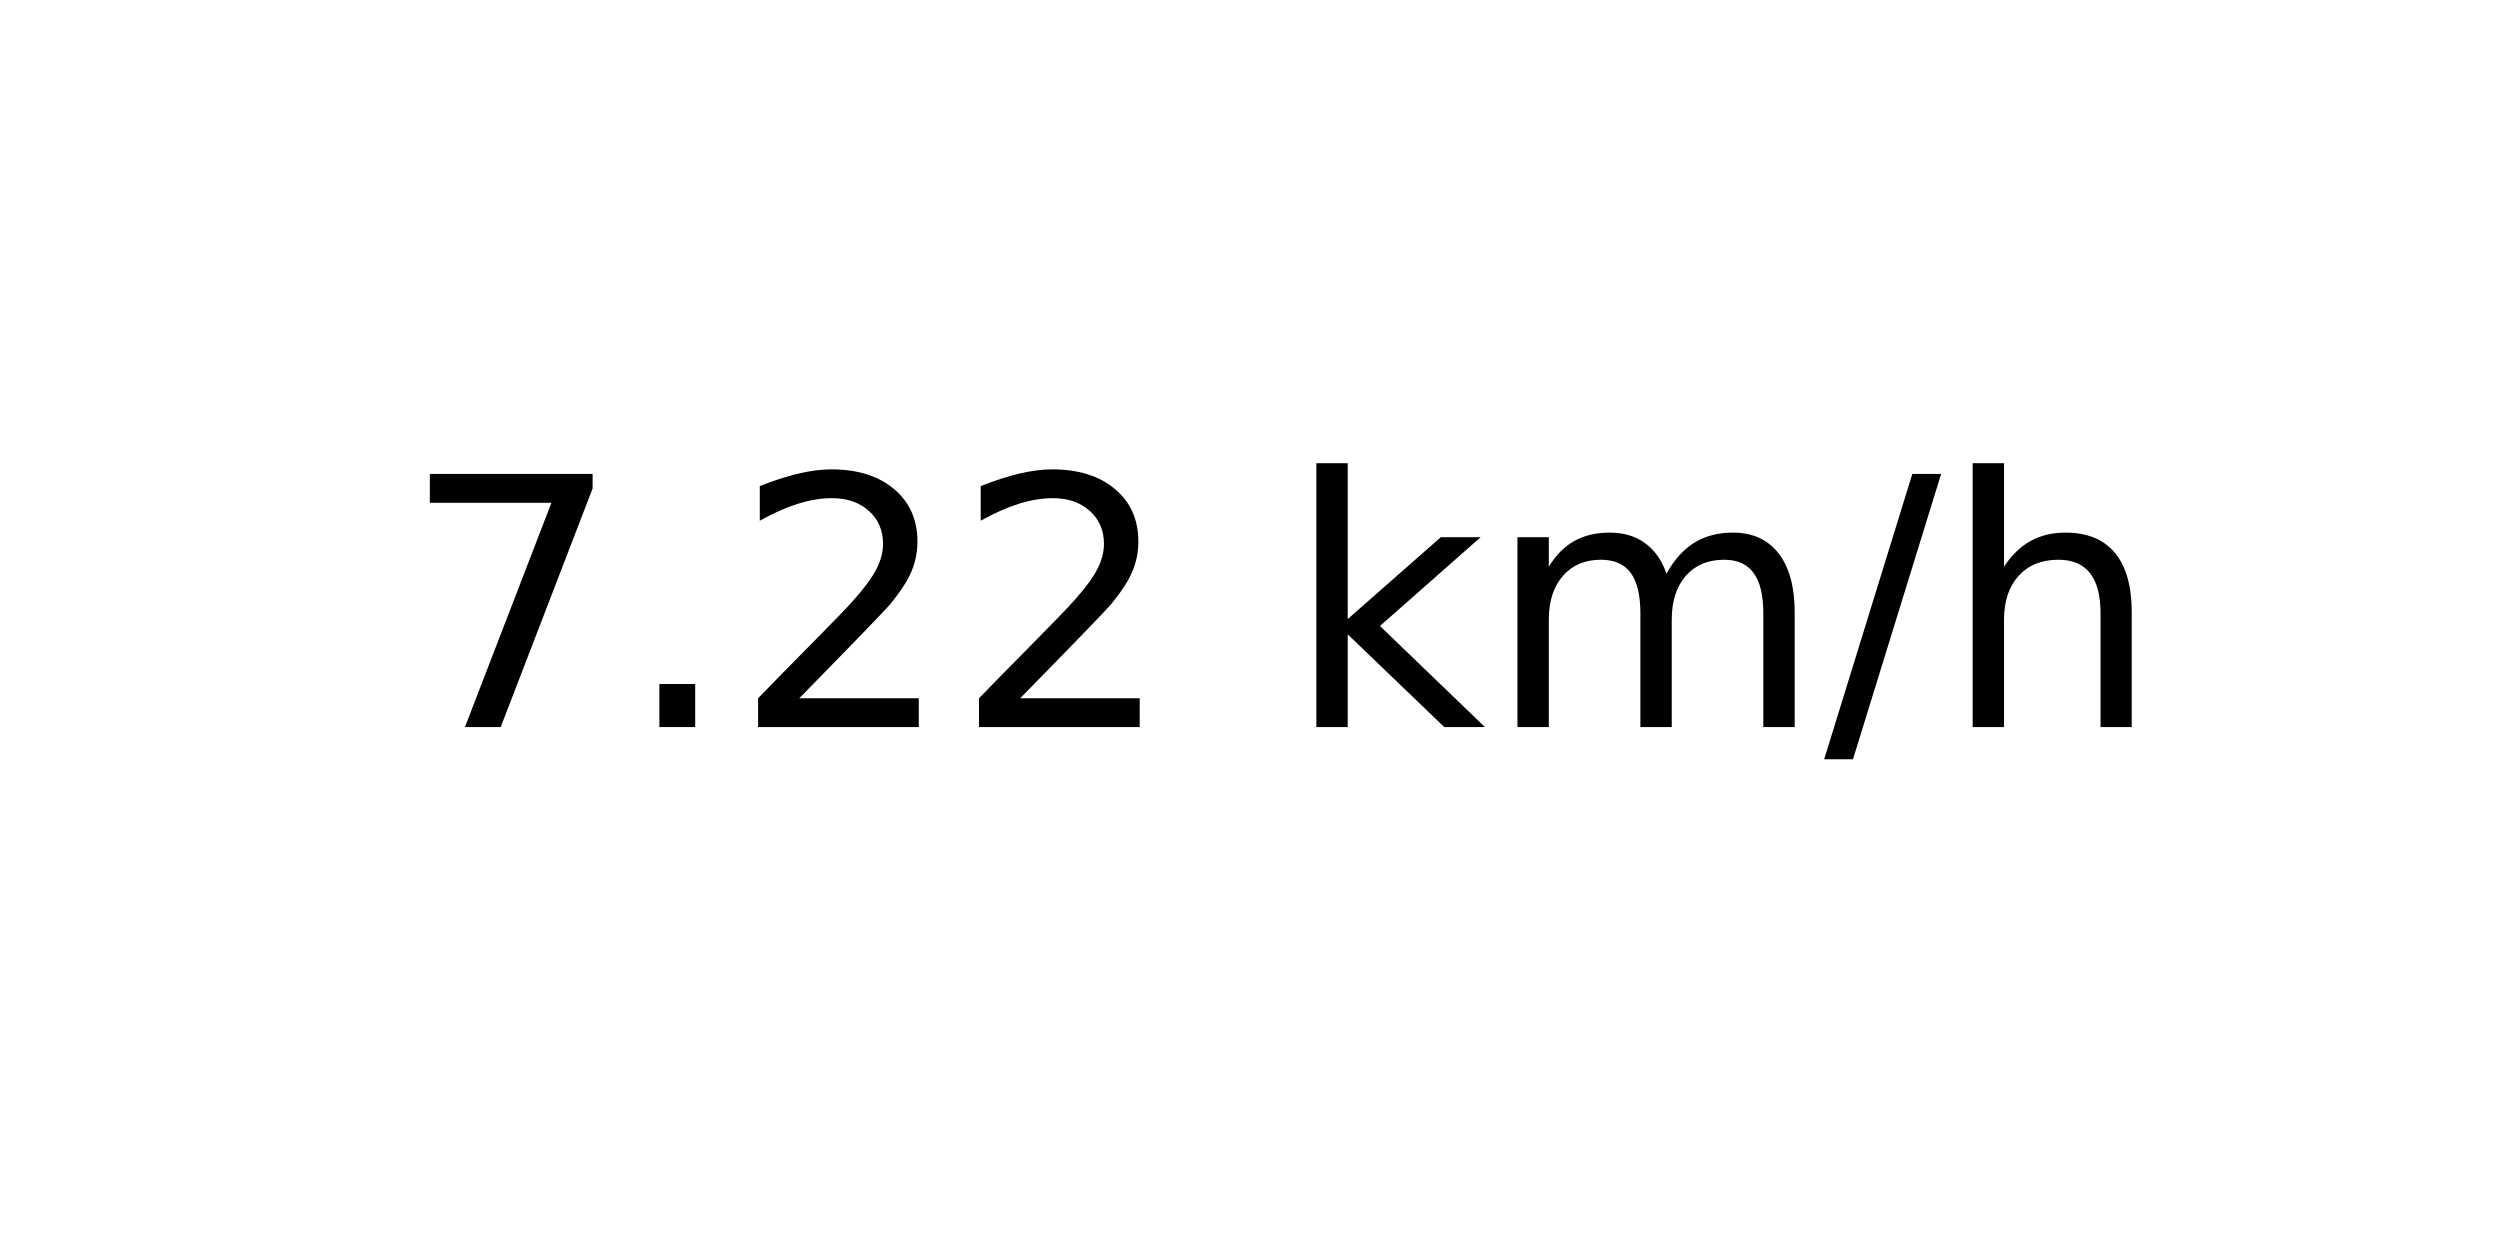
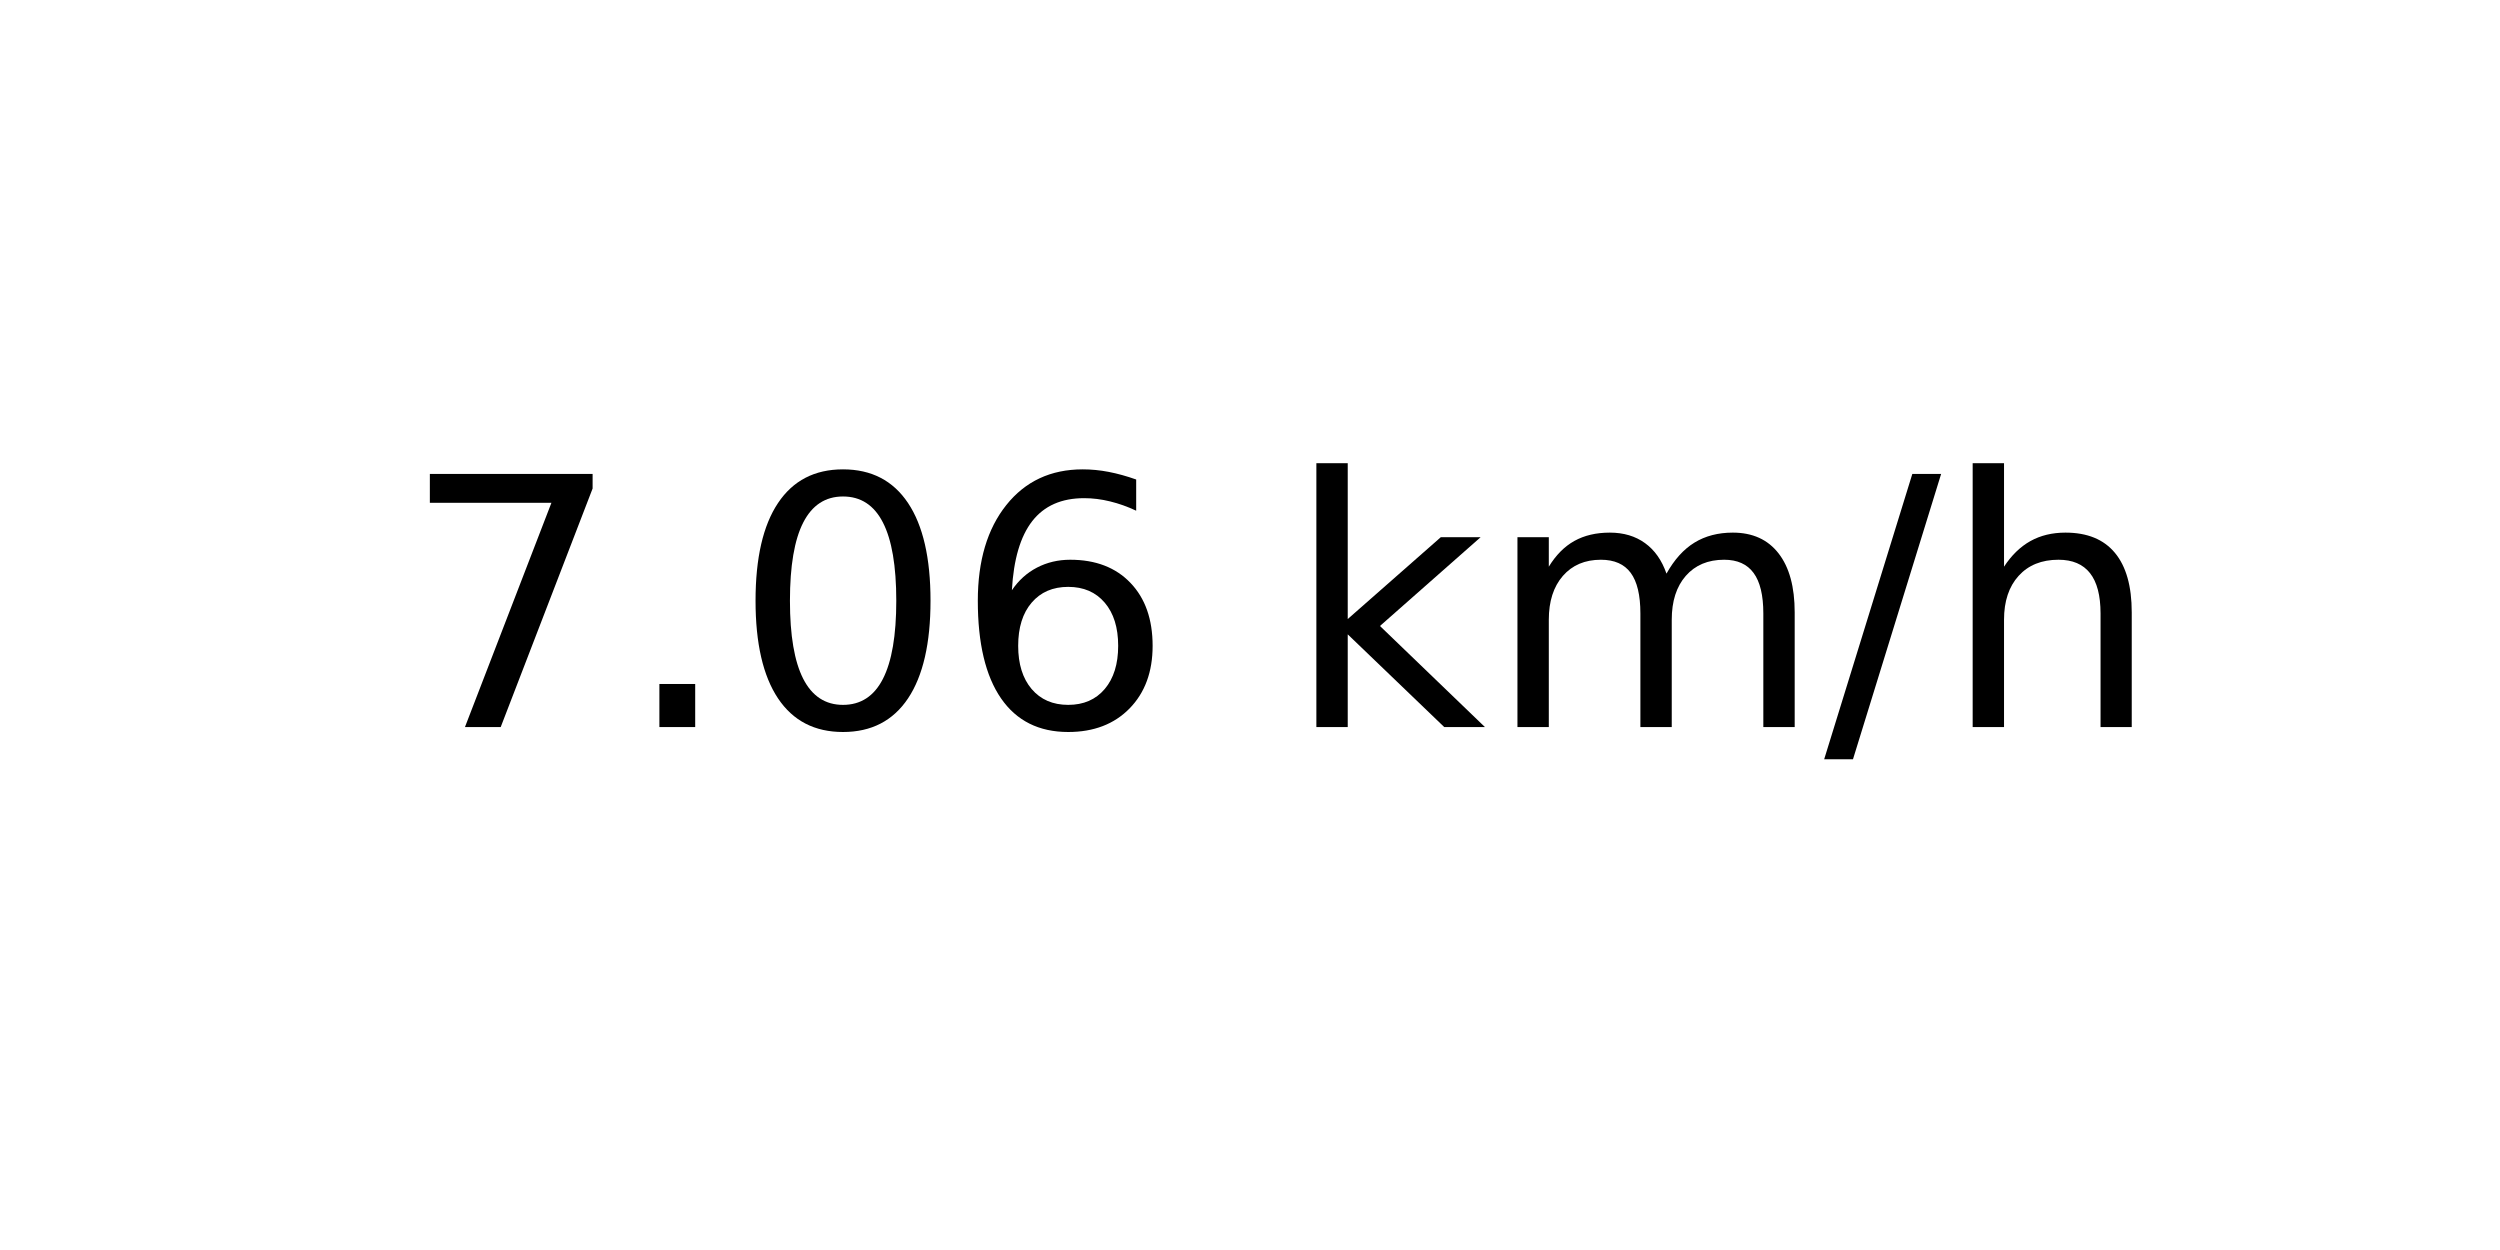
<svg xmlns="http://www.w3.org/2000/svg" xmlns:xlink="http://www.w3.org/1999/xlink" width="72pt" height="36pt" viewBox="0 0 72 36" version="1.1">
  <defs>
    <style type="text/css">*{stroke-linejoin: round; stroke-linecap: butt}</style>
  </defs>
  <g id="figure_1">
    <g id="axes_1">
      <g id="text_1">
        <g transform="translate(11.55937 20.93937) scale(0.1 -0.1)">
          <defs>
            <path id="DejaVuSans-37" d="M 525 4666  L 3525 4666  L 3525 4397  L 1831 0  L 1172 0  L 2766 4134  L 525 4134  L 525 4666  z " transform="scale(0.015625)" />
            <path id="DejaVuSans-2e" d="M 684 794  L 1344 794  L 1344 0  L 684 0  L 684 794  z " transform="scale(0.015625)" />
-             <path id="DejaVuSans-32" d="M 1228 531  L 3431 531  L 3431 0  L 469 0  L 469 531  Q 828 903 1448 1529  Q 2069 2156 2228 2338  Q 2531 2678 2651 2914  Q 2772 3150 2772 3378  Q 2772 3750 2511 3984  Q 2250 4219 1831 4219  Q 1534 4219 1204 4116  Q 875 4013 500 3803  L 500 4441  Q 881 4594 1212 4672  Q 1544 4750 1819 4750  Q 2544 4750 2975 4387  Q 3406 4025 3406 3419  Q 3406 3131 3298 2873  Q 3191 2616 2906 2266  Q 2828 2175 2409 1742  Q 1991 1309 1228 531  z " transform="scale(0.015625)" />
+             <path id="DejaVuSans-30" d="M 2034 4250  Q 1547 4250 1301 3770  Q 1056 3291 1056 2328  Q 1056 1369 1301 889  Q 1547 409 2034 409  Q 2525 409 2770 889  Q 3016 1369 3016 2328  Q 3016 3291 2770 3770  Q 2525 4250 2034 4250  z M 2034 4750  Q 2819 4750 3233 4129  Q 3647 3509 3647 2328  Q 3647 1150 3233 529  Q 2819 -91 2034 -91  Q 1250 -91 836 529  Q 422 1150 422 2328  Q 422 3509 836 4129  Q 1250 4750 2034 4750  z " transform="scale(0.015625)" />
+             <path id="DejaVuSans-36" d="M 2113 2584  Q 1688 2584 1439 2293  Q 1191 2003 1191 1497  Q 1191 994 1439 701  Q 1688 409 2113 409  Q 2538 409 2786 701  Q 3034 994 3034 1497  Q 3034 2003 2786 2293  Q 2538 2584 2113 2584  z M 3366 4563  L 3366 3988  Q 3128 4100 2886 4159  Q 2644 4219 2406 4219  Q 1781 4219 1451 3797  Q 1122 3375 1075 2522  Q 1259 2794 1537 2939  Q 1816 3084 2150 3084  Q 2853 3084 3261 2657  Q 3669 2231 3669 1497  Q 3669 778 3244 343  Q 2819 -91 2113 -91  Q 1303 -91 875 529  Q 447 1150 447 2328  Q 447 3434 972 4092  Q 1497 4750 2381 4750  Q 2619 4750 2861 4703  Q 3103 4656 3366 4563  z " transform="scale(0.015625)" />
            <path id="DejaVuSans-20" transform="scale(0.015625)" />
            <path id="DejaVuSans-6b" d="M 581 4863  L 1159 4863  L 1159 1991  L 2875 3500  L 3609 3500  L 1753 1863  L 3688 0  L 2938 0  L 1159 1709  L 1159 0  L 581 0  L 581 4863  z " transform="scale(0.015625)" />
            <path id="DejaVuSans-6d" d="M 3328 2828  Q 3544 3216 3844 3400  Q 4144 3584 4550 3584  Q 5097 3584 5394 3201  Q 5691 2819 5691 2113  L 5691 0  L 5113 0  L 5113 2094  Q 5113 2597 4934 2840  Q 4756 3084 4391 3084  Q 3944 3084 3684 2787  Q 3425 2491 3425 1978  L 3425 0  L 2847 0  L 2847 2094  Q 2847 2600 2669 2842  Q 2491 3084 2119 3084  Q 1678 3084 1418 2786  Q 1159 2488 1159 1978  L 1159 0  L 581 0  L 581 3500  L 1159 3500  L 1159 2956  Q 1356 3278 1631 3431  Q 1906 3584 2284 3584  Q 2666 3584 2933 3390  Q 3200 3197 3328 2828  z " transform="scale(0.015625)" />
            <path id="DejaVuSans-2f" d="M 1625 4666  L 2156 4666  L 531 -594  L 0 -594  L 1625 4666  z " transform="scale(0.015625)" />
            <path id="DejaVuSans-68" d="M 3513 2113  L 3513 0  L 2938 0  L 2938 2094  Q 2938 2591 2744 2837  Q 2550 3084 2163 3084  Q 1697 3084 1428 2787  Q 1159 2491 1159 1978  L 1159 0  L 581 0  L 581 4863  L 1159 4863  L 1159 2956  Q 1366 3272 1645 3428  Q 1925 3584 2291 3584  Q 2894 3584 3203 3211  Q 3513 2838 3513 2113  z " transform="scale(0.015625)" />
          </defs>
          <use xlink:href="#DejaVuSans-37" />
          <use xlink:href="#DejaVuSans-2e" x="63.623" />
-           <use xlink:href="#DejaVuSans-32" x="95.41" />
-           <use xlink:href="#DejaVuSans-32" x="159.033" />
+           <use xlink:href="#DejaVuSans-30" x="95.41" />
+           <use xlink:href="#DejaVuSans-36" x="159.033" />
          <use xlink:href="#DejaVuSans-20" x="222.656" />
          <use xlink:href="#DejaVuSans-6b" x="254.443" />
          <use xlink:href="#DejaVuSans-6d" x="312.354" />
          <use xlink:href="#DejaVuSans-2f" x="409.766" />
          <use xlink:href="#DejaVuSans-68" x="443.457" />
        </g>
      </g>
    </g>
  </g>
</svg>
